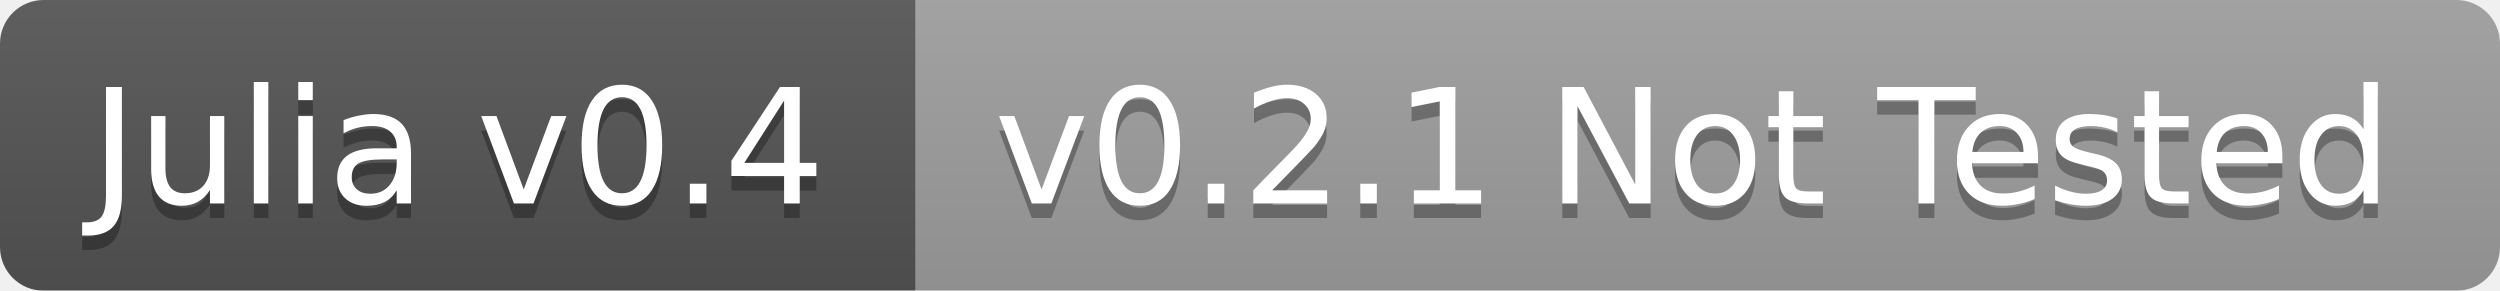
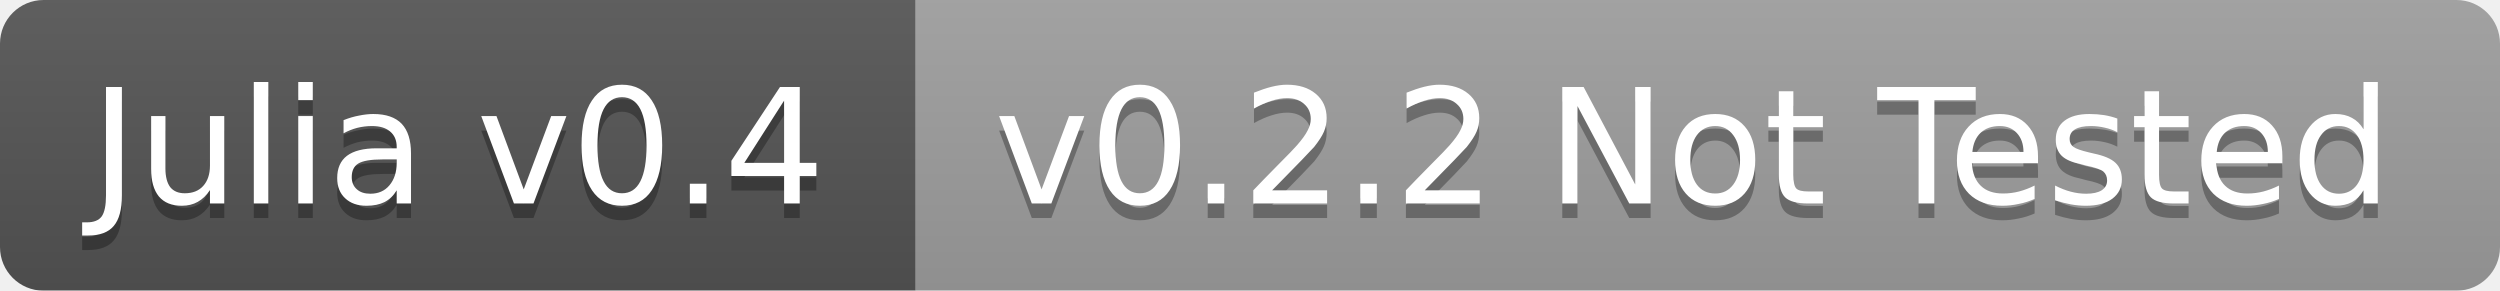
<svg xmlns="http://www.w3.org/2000/svg" width="172" height="20">
  <linearGradient id="b" x2="0" y2="100%">
    <stop offset="0" stop-color="#bbb" stop-opacity=".1" />
    <stop offset="1" stop-opacity=".1" />
  </linearGradient>
  <mask id="a">
    <rect width="172" height="20" rx="3" fill="#fff" />
  </mask>
  <g mask="url(#a)">
    <path fill="#555" d="M0 0h63v20H0z" />
    <path fill="#9f9f9f" d="M63 0h109v20H63z" />
    <path fill="url(#b)" d="M0 0h172v20H0z" />
  </g>
  <g fill="#fff" text-anchor="middle" font-family="DejaVu Sans,Verdana,Geneva,sans-serif" font-size="11">
    <text x="31.5" y="15" fill="#010101" fill-opacity=".3">Julia v0.4</text>
    <text x="31.5" y="14">Julia v0.4</text>
-     <text x="116.5" y="15" fill="#010101" fill-opacity=".3">v0.2.1 Not Tested</text>
-     <text x="116.5" y="14">v0.2.1 Not Tested</text>
+     <text x="116.5" y="15" fill="#010101" fill-opacity=".3">v0.2.2 Not Tested</text>
+     <text x="116.5" y="14">v0.2.2 Not Tested</text>
  </g>
</svg>
